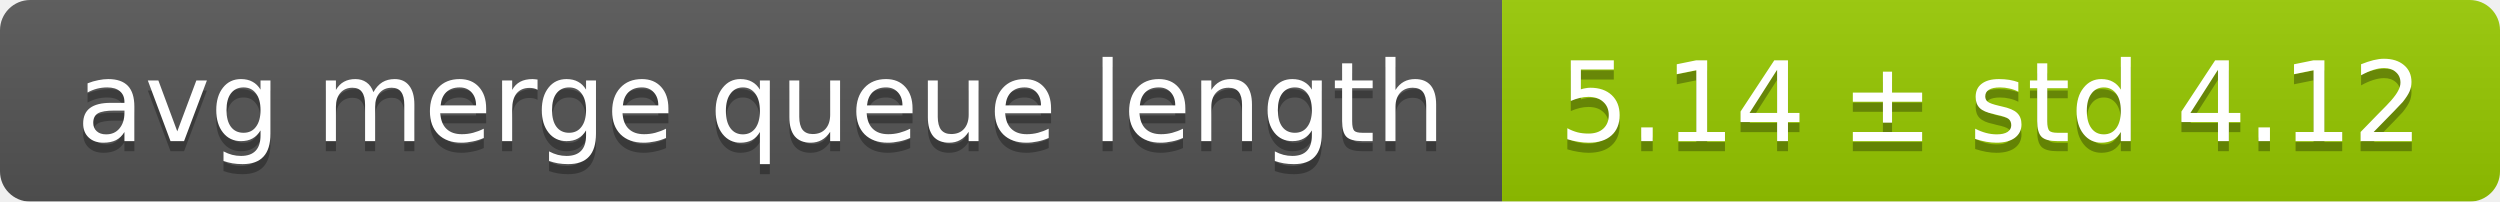
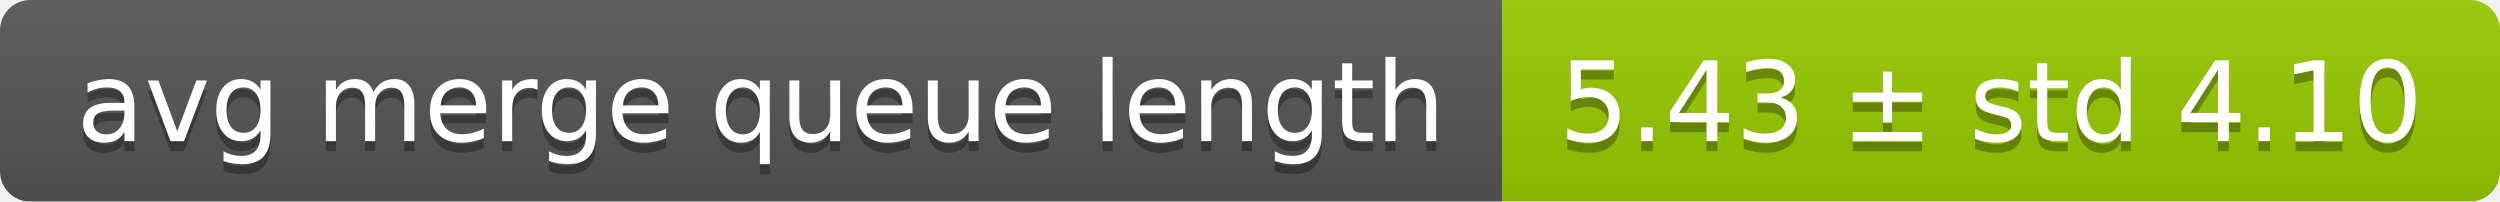
<svg xmlns="http://www.w3.org/2000/svg" width="248" height="20">
  <linearGradient id="smooth" x2="0" y2="100%">
    <stop offset="0" stop-color="#bbb" stop-opacity=".1" />
    <stop offset="1" stop-opacity=".1" />
  </linearGradient>
  <mask id="round">
    <rect width="248" height="20" rx="3" fill="#fff" />
  </mask>
  <g mask="url(#round)">
    <rect width="149" height="20" fill="#555" />
    <rect x="149" width="99" height="20" fill="#97ca00" />
    <rect width="248" height="20" fill="url(#smooth)" />
  </g>
  <g fill="#fff" text-anchor="middle" font-family="DejaVu Sans,Verdana,Geneva,sans-serif" font-size="11">
    <text x="75.5" y="15" fill="#010101" fill-opacity=".3">avg merge queue length</text>
    <text x="75.5" y="14">avg merge queue length</text>
-     <text x="197.5" y="15" fill="#010101" fill-opacity=".3">5.14 ± std 4.12</text>
-     <text x="197.5" y="14">5.14 ± std 4.12</text>
+     <text x="197.5" y="15" fill="#010101" fill-opacity=".3">5.43 ± std 4.10</text>
+     <text x="197.5" y="14">5.43 ± std 4.10</text>
  </g>
</svg>
